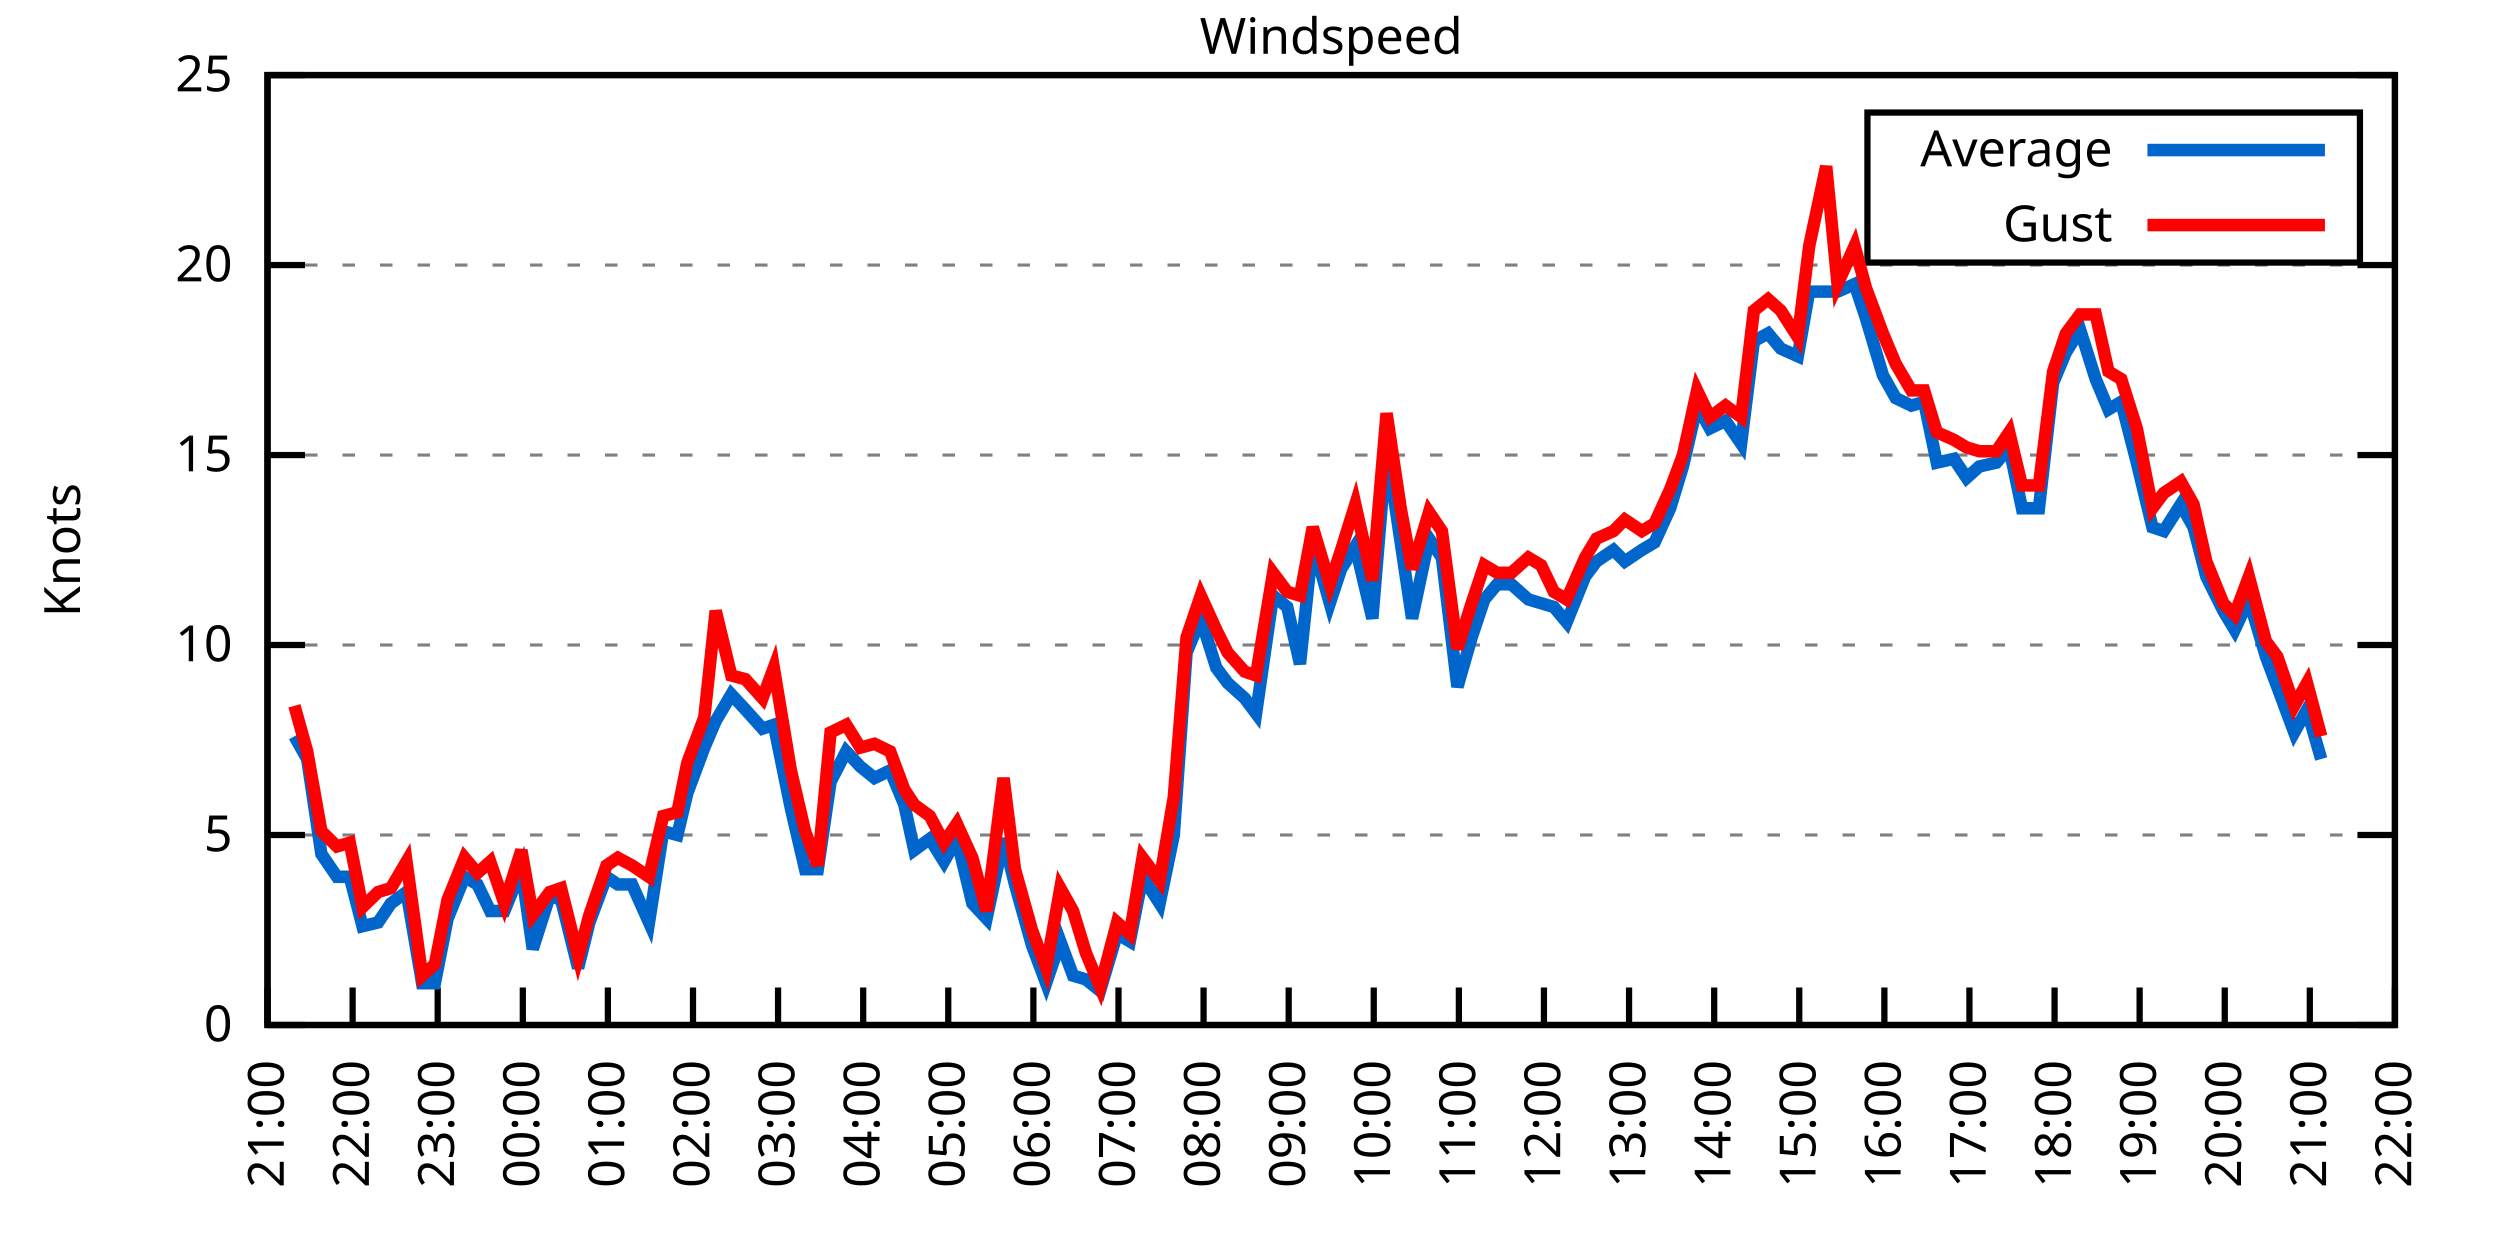
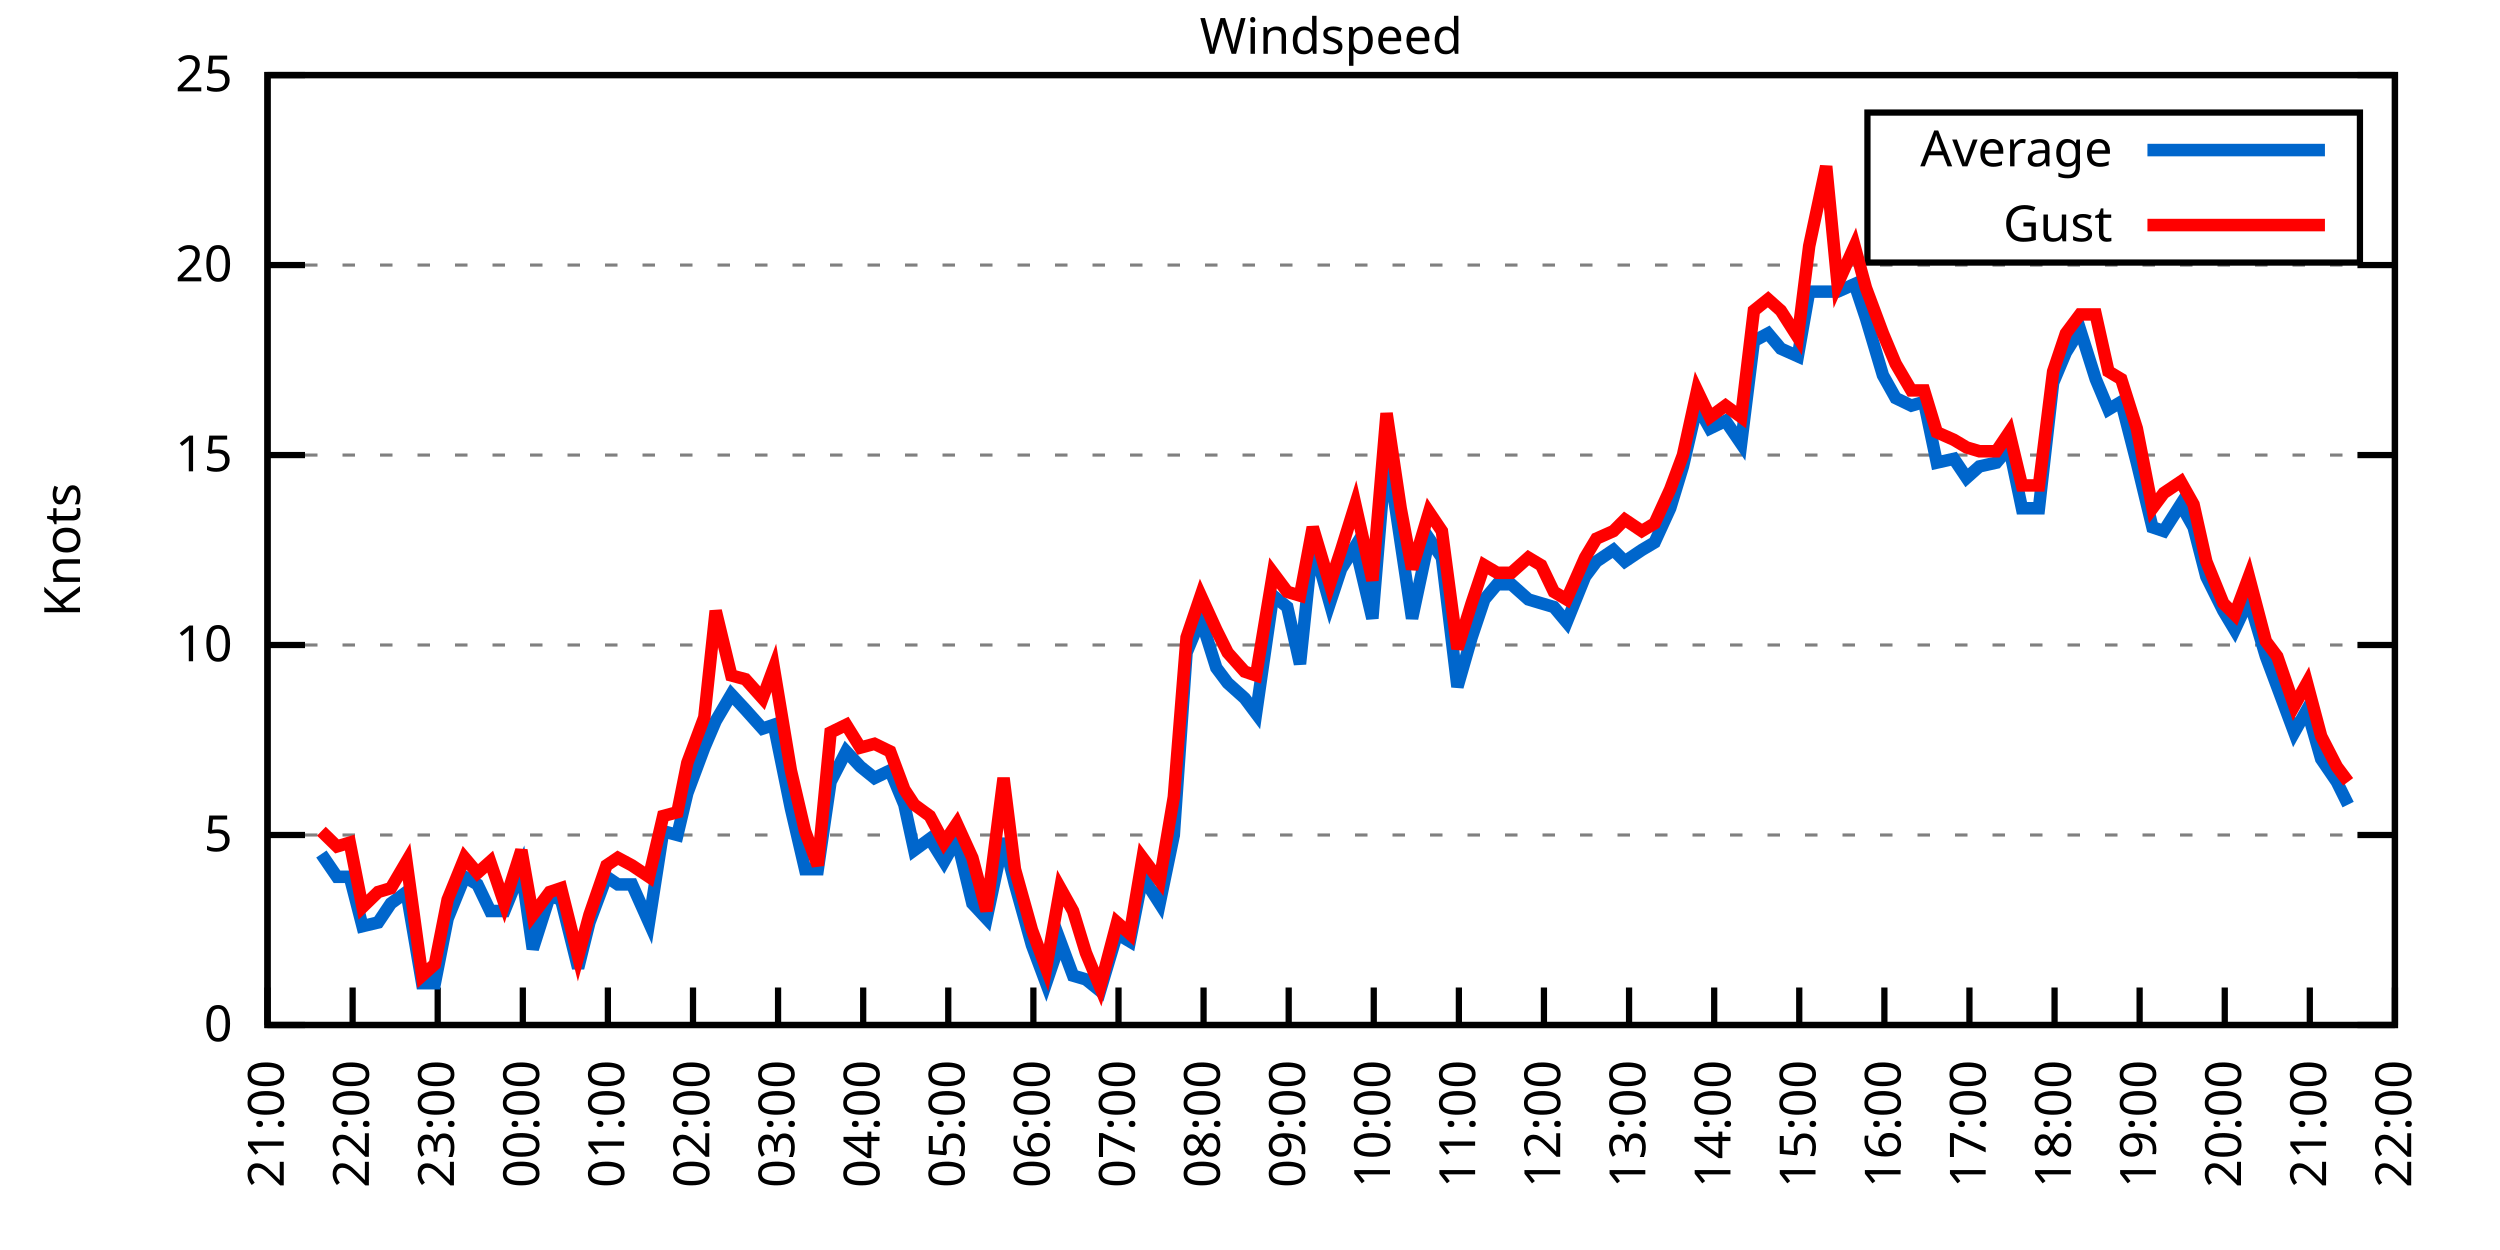
<svg xmlns="http://www.w3.org/2000/svg" xmlns:xlink="http://www.w3.org/1999/xlink" width="400" height="200" viewBox="0 0 400 200">
  <g id="gnuplot_canvas">
    <rect x="0" y="0" width="400" height="200" fill="none" />
    <defs>
      <circle id="gpDot" r="0.5" stroke-width="0.5" stroke="currentColor" />
      <path id="gpPt0" stroke-width="0.333" stroke="currentColor" d="M-1,0 h2 M0,-1 v2" />
      <path id="gpPt1" stroke-width="0.333" stroke="currentColor" d="M-1,-1 L1,1 M1,-1 L-1,1" />
      <path id="gpPt2" stroke-width="0.333" stroke="currentColor" d="M-1,0 L1,0 M0,-1 L0,1 M-1,-1 L1,1 M-1,1 L1,-1" />
      <rect id="gpPt3" stroke-width="0.333" stroke="currentColor" x="-1" y="-1" width="2" height="2" />
      <rect id="gpPt4" stroke-width="0.333" stroke="currentColor" fill="currentColor" x="-1" y="-1" width="2" height="2" />
      <circle id="gpPt5" stroke-width="0.333" stroke="currentColor" cx="0" cy="0" r="1" />
      <use xlink:href="#gpPt5" id="gpPt6" fill="currentColor" stroke="none" />
      <path id="gpPt7" stroke-width="0.333" stroke="currentColor" d="M0,-1.33 L-1.33,0.67 L1.33,0.67 z" />
      <use xlink:href="#gpPt7" id="gpPt8" fill="currentColor" stroke="none" />
      <use xlink:href="#gpPt7" id="gpPt9" stroke="currentColor" transform="rotate(180)" />
      <use xlink:href="#gpPt9" id="gpPt10" fill="currentColor" stroke="none" />
      <use xlink:href="#gpPt3" id="gpPt11" stroke="currentColor" transform="rotate(45)" />
      <use xlink:href="#gpPt11" id="gpPt12" fill="currentColor" stroke="none" />
      <path id="gpPt13" stroke-width="0.333" stroke="currentColor" d="M0,1.330 L1.265,0.411 L0.782,-1.067 L-0.782,-1.076 L-1.265,0.411 z" />
      <use xlink:href="#gpPt13" id="gpPt14" fill="currentColor" stroke="none" />
      <filter id="textbox" filterUnits="objectBoundingBox" x="0" y="0" height="1" width="1">
        <feFlood flood-color="white" flood-opacity="1" result="bgnd" />
        <feComposite in="SourceGraphic" in2="bgnd" operator="atop" />
      </filter>
      <filter id="greybox" filterUnits="objectBoundingBox" x="0" y="0" height="1" width="1">
        <feFlood flood-color="lightgrey" flood-opacity="1" result="grey" />
        <feComposite in="SourceGraphic" in2="grey" operator="atop" />
      </filter>
    </defs>
    <g fill="none" color="white" stroke="currentColor" stroke-width="1.00" stroke-linecap="butt" stroke-linejoin="miter">
</g>
    <g fill="none" color="black" stroke="currentColor" stroke-width="1.00" stroke-linecap="butt" stroke-linejoin="miter">
      <g stroke="none" shape-rendering="crispEdges">
        <polygon fill="rgb(255, 255, 255)" points="42.80,164.00 383.18,164.00 383.18,12.02 42.80,12.02 " />
      </g>
    </g>
    <g fill="none" color="black" stroke="currentColor" stroke-width="1.00" stroke-linecap="butt" stroke-linejoin="miter">
</g>
    <g fill="none" color="black" stroke="black" stroke-width="0.50" stroke-linecap="butt" stroke-linejoin="miter">
</g>
    <g fill="none" color="gray" stroke="currentColor" stroke-width="0.50" stroke-linecap="butt" stroke-linejoin="miter">
      <path stroke="gray" stroke-dasharray="2,4" class="gridline" d="M42.80,164.00 L383.19,164.00  " />
    </g>
    <g fill="none" color="gray" stroke="gray" stroke-width="1.00" stroke-linecap="butt" stroke-linejoin="miter">
</g>
    <g fill="none" color="black" stroke="currentColor" stroke-width="1.00" stroke-linecap="butt" stroke-linejoin="miter">
      <path stroke="black" d="M42.80,164.00 L48.80,164.00 M383.19,164.00 L377.19,164.00  " />
      <g transform="translate(37.20,166.60)" stroke="none" fill="black" font-family="Sans" font-size="8.00" text-anchor="end">
        <text>
          <tspan font-family="Sans"> 0</tspan>
        </text>
      </g>
    </g>
    <g fill="none" color="black" stroke="currentColor" stroke-width="1.00" stroke-linecap="butt" stroke-linejoin="miter">
</g>
    <g fill="none" color="black" stroke="black" stroke-width="0.50" stroke-linecap="butt" stroke-linejoin="miter">
</g>
    <g fill="none" color="gray" stroke="currentColor" stroke-width="0.50" stroke-linecap="butt" stroke-linejoin="miter">
      <path stroke="gray" stroke-dasharray="2,4" class="gridline" d="M42.80,133.60 L383.19,133.60  " />
    </g>
    <g fill="none" color="gray" stroke="gray" stroke-width="1.00" stroke-linecap="butt" stroke-linejoin="miter">
</g>
    <g fill="none" color="black" stroke="currentColor" stroke-width="1.00" stroke-linecap="butt" stroke-linejoin="miter">
      <path stroke="black" d="M42.80,133.60 L48.80,133.60 M383.19,133.60 L377.19,133.60  " />
      <g transform="translate(37.20,136.20)" stroke="none" fill="black" font-family="Sans" font-size="8.00" text-anchor="end">
        <text>
          <tspan font-family="Sans"> 5</tspan>
        </text>
      </g>
    </g>
    <g fill="none" color="black" stroke="currentColor" stroke-width="1.00" stroke-linecap="butt" stroke-linejoin="miter">
</g>
    <g fill="none" color="black" stroke="black" stroke-width="0.50" stroke-linecap="butt" stroke-linejoin="miter">
</g>
    <g fill="none" color="gray" stroke="currentColor" stroke-width="0.50" stroke-linecap="butt" stroke-linejoin="miter">
      <path stroke="gray" stroke-dasharray="2,4" class="gridline" d="M42.80,103.20 L383.19,103.20  " />
    </g>
    <g fill="none" color="gray" stroke="gray" stroke-width="1.00" stroke-linecap="butt" stroke-linejoin="miter">
</g>
    <g fill="none" color="black" stroke="currentColor" stroke-width="1.00" stroke-linecap="butt" stroke-linejoin="miter">
      <path stroke="black" d="M42.80,103.20 L48.80,103.20 M383.19,103.20 L377.19,103.20  " />
      <g transform="translate(37.20,105.80)" stroke="none" fill="black" font-family="Sans" font-size="8.00" text-anchor="end">
        <text>
          <tspan font-family="Sans"> 10</tspan>
        </text>
      </g>
    </g>
    <g fill="none" color="black" stroke="currentColor" stroke-width="1.00" stroke-linecap="butt" stroke-linejoin="miter">
</g>
    <g fill="none" color="black" stroke="black" stroke-width="0.50" stroke-linecap="butt" stroke-linejoin="miter">
</g>
    <g fill="none" color="gray" stroke="currentColor" stroke-width="0.50" stroke-linecap="butt" stroke-linejoin="miter">
      <path stroke="gray" stroke-dasharray="2,4" class="gridline" d="M42.80,72.81 L383.19,72.81  " />
    </g>
    <g fill="none" color="gray" stroke="gray" stroke-width="1.00" stroke-linecap="butt" stroke-linejoin="miter">
</g>
    <g fill="none" color="black" stroke="currentColor" stroke-width="1.00" stroke-linecap="butt" stroke-linejoin="miter">
      <path stroke="black" d="M42.80,72.81 L48.80,72.81 M383.19,72.81 L377.19,72.81  " />
      <g transform="translate(37.20,75.41)" stroke="none" fill="black" font-family="Sans" font-size="8.00" text-anchor="end">
        <text>
          <tspan font-family="Sans"> 15</tspan>
        </text>
      </g>
    </g>
    <g fill="none" color="black" stroke="currentColor" stroke-width="1.00" stroke-linecap="butt" stroke-linejoin="miter">
</g>
    <g fill="none" color="black" stroke="black" stroke-width="0.50" stroke-linecap="butt" stroke-linejoin="miter">
</g>
    <g fill="none" color="gray" stroke="currentColor" stroke-width="0.50" stroke-linecap="butt" stroke-linejoin="miter">
      <path stroke="gray" stroke-dasharray="2,4" class="gridline" d="M42.80,42.41 L383.19,42.41  " />
    </g>
    <g fill="none" color="gray" stroke="gray" stroke-width="1.00" stroke-linecap="butt" stroke-linejoin="miter">
</g>
    <g fill="none" color="black" stroke="currentColor" stroke-width="1.00" stroke-linecap="butt" stroke-linejoin="miter">
      <path stroke="black" d="M42.80,42.41 L48.80,42.41 M383.19,42.41 L377.19,42.41  " />
      <g transform="translate(37.20,45.01)" stroke="none" fill="black" font-family="Sans" font-size="8.00" text-anchor="end">
        <text>
          <tspan font-family="Sans"> 20</tspan>
        </text>
      </g>
    </g>
    <g fill="none" color="black" stroke="currentColor" stroke-width="1.00" stroke-linecap="butt" stroke-linejoin="miter">
</g>
    <g fill="none" color="black" stroke="black" stroke-width="0.50" stroke-linecap="butt" stroke-linejoin="miter">
</g>
    <g fill="none" color="gray" stroke="currentColor" stroke-width="0.50" stroke-linecap="butt" stroke-linejoin="miter">
      <path stroke="gray" stroke-dasharray="2,4" class="gridline" d="M42.80,12.01 L383.19,12.01  " />
    </g>
    <g fill="none" color="gray" stroke="gray" stroke-width="1.00" stroke-linecap="butt" stroke-linejoin="miter">
</g>
    <g fill="none" color="black" stroke="currentColor" stroke-width="1.00" stroke-linecap="butt" stroke-linejoin="miter">
      <path stroke="black" d="M42.80,12.01 L48.80,12.01 M383.19,12.01 L377.19,12.01  " />
      <g transform="translate(37.20,14.61)" stroke="none" fill="black" font-family="Sans" font-size="8.00" text-anchor="end">
        <text>
          <tspan font-family="Sans"> 25</tspan>
        </text>
      </g>
    </g>
    <g fill="none" color="black" stroke="currentColor" stroke-width="1.00" stroke-linecap="butt" stroke-linejoin="miter">
      <path stroke="black" d="M42.80,164.00 L42.80,158.00  " />
      <g transform="translate(45.40,169.60) rotate(270.00)" stroke="none" fill="black" font-family="Sans" font-size="8.00" text-anchor="end">
        <text>
          <tspan font-family="Sans">21:00</tspan>
        </text>
      </g>
    </g>
    <g fill="none" color="black" stroke="currentColor" stroke-width="1.00" stroke-linecap="butt" stroke-linejoin="miter">
      <path stroke="black" d="M56.42,164.00 L56.42,158.00  " />
      <g transform="translate(59.02,169.60) rotate(270.00)" stroke="none" fill="black" font-family="Sans" font-size="8.00" text-anchor="end">
        <text>
          <tspan font-family="Sans">22:00</tspan>
        </text>
      </g>
    </g>
    <g fill="none" color="black" stroke="currentColor" stroke-width="1.00" stroke-linecap="butt" stroke-linejoin="miter">
      <path stroke="black" d="M70.03,164.00 L70.03,158.00  " />
      <g transform="translate(72.63,169.60) rotate(270.00)" stroke="none" fill="black" font-family="Sans" font-size="8.00" text-anchor="end">
        <text>
          <tspan font-family="Sans">23:00</tspan>
        </text>
      </g>
    </g>
    <g fill="none" color="black" stroke="currentColor" stroke-width="1.00" stroke-linecap="butt" stroke-linejoin="miter">
      <path stroke="black" d="M83.65,164.00 L83.65,158.00  " />
      <g transform="translate(86.25,169.60) rotate(270.00)" stroke="none" fill="black" font-family="Sans" font-size="8.00" text-anchor="end">
        <text>
          <tspan font-family="Sans">00:00</tspan>
        </text>
      </g>
    </g>
    <g fill="none" color="black" stroke="currentColor" stroke-width="1.00" stroke-linecap="butt" stroke-linejoin="miter">
      <path stroke="black" d="M97.26,164.00 L97.26,158.00  " />
      <g transform="translate(99.86,169.60) rotate(270.00)" stroke="none" fill="black" font-family="Sans" font-size="8.00" text-anchor="end">
        <text>
          <tspan font-family="Sans">01:00</tspan>
        </text>
      </g>
    </g>
    <g fill="none" color="black" stroke="currentColor" stroke-width="1.00" stroke-linecap="butt" stroke-linejoin="miter">
      <path stroke="black" d="M110.88,164.00 L110.88,158.00  " />
      <g transform="translate(113.48,169.60) rotate(270.00)" stroke="none" fill="black" font-family="Sans" font-size="8.00" text-anchor="end">
        <text>
          <tspan font-family="Sans">02:00</tspan>
        </text>
      </g>
    </g>
    <g fill="none" color="black" stroke="currentColor" stroke-width="1.00" stroke-linecap="butt" stroke-linejoin="miter">
      <path stroke="black" d="M124.49,164.00 L124.49,158.00  " />
      <g transform="translate(127.09,169.60) rotate(270.00)" stroke="none" fill="black" font-family="Sans" font-size="8.00" text-anchor="end">
        <text>
          <tspan font-family="Sans">03:00</tspan>
        </text>
      </g>
    </g>
    <g fill="none" color="black" stroke="currentColor" stroke-width="1.00" stroke-linecap="butt" stroke-linejoin="miter">
      <path stroke="black" d="M138.11,164.00 L138.11,158.00  " />
      <g transform="translate(140.71,169.60) rotate(270.00)" stroke="none" fill="black" font-family="Sans" font-size="8.00" text-anchor="end">
        <text>
          <tspan font-family="Sans">04:00</tspan>
        </text>
      </g>
    </g>
    <g fill="none" color="black" stroke="currentColor" stroke-width="1.00" stroke-linecap="butt" stroke-linejoin="miter">
      <path stroke="black" d="M151.72,164.00 L151.72,158.00  " />
      <g transform="translate(154.32,169.60) rotate(270.00)" stroke="none" fill="black" font-family="Sans" font-size="8.00" text-anchor="end">
        <text>
          <tspan font-family="Sans">05:00</tspan>
        </text>
      </g>
    </g>
    <g fill="none" color="black" stroke="currentColor" stroke-width="1.00" stroke-linecap="butt" stroke-linejoin="miter">
      <path stroke="black" d="M165.34,164.00 L165.34,158.00  " />
      <g transform="translate(167.94,169.60) rotate(270.00)" stroke="none" fill="black" font-family="Sans" font-size="8.00" text-anchor="end">
        <text>
          <tspan font-family="Sans">06:00</tspan>
        </text>
      </g>
    </g>
    <g fill="none" color="black" stroke="currentColor" stroke-width="1.00" stroke-linecap="butt" stroke-linejoin="miter">
      <path stroke="black" d="M178.96,164.00 L178.96,158.00  " />
      <g transform="translate(181.56,169.60) rotate(270.00)" stroke="none" fill="black" font-family="Sans" font-size="8.00" text-anchor="end">
        <text>
          <tspan font-family="Sans">07:00</tspan>
        </text>
      </g>
    </g>
    <g fill="none" color="black" stroke="currentColor" stroke-width="1.00" stroke-linecap="butt" stroke-linejoin="miter">
      <path stroke="black" d="M192.57,164.00 L192.57,158.00  " />
      <g transform="translate(195.17,169.60) rotate(270.00)" stroke="none" fill="black" font-family="Sans" font-size="8.00" text-anchor="end">
        <text>
          <tspan font-family="Sans">08:00</tspan>
        </text>
      </g>
    </g>
    <g fill="none" color="black" stroke="currentColor" stroke-width="1.00" stroke-linecap="butt" stroke-linejoin="miter">
      <path stroke="black" d="M206.19,164.00 L206.19,158.00  " />
      <g transform="translate(208.79,169.60) rotate(270.00)" stroke="none" fill="black" font-family="Sans" font-size="8.00" text-anchor="end">
        <text>
          <tspan font-family="Sans">09:00</tspan>
        </text>
      </g>
    </g>
    <g fill="none" color="black" stroke="currentColor" stroke-width="1.00" stroke-linecap="butt" stroke-linejoin="miter">
      <path stroke="black" d="M219.80,164.00 L219.80,158.00  " />
      <g transform="translate(222.40,169.60) rotate(270.00)" stroke="none" fill="black" font-family="Sans" font-size="8.00" text-anchor="end">
        <text>
          <tspan font-family="Sans">10:00</tspan>
        </text>
      </g>
    </g>
    <g fill="none" color="black" stroke="currentColor" stroke-width="1.00" stroke-linecap="butt" stroke-linejoin="miter">
      <path stroke="black" d="M233.42,164.00 L233.42,158.00  " />
      <g transform="translate(236.02,169.60) rotate(270.00)" stroke="none" fill="black" font-family="Sans" font-size="8.00" text-anchor="end">
        <text>
          <tspan font-family="Sans">11:00</tspan>
        </text>
      </g>
    </g>
    <g fill="none" color="black" stroke="currentColor" stroke-width="1.00" stroke-linecap="butt" stroke-linejoin="miter">
      <path stroke="black" d="M247.03,164.00 L247.03,158.00  " />
      <g transform="translate(249.63,169.60) rotate(270.00)" stroke="none" fill="black" font-family="Sans" font-size="8.00" text-anchor="end">
        <text>
          <tspan font-family="Sans">12:00</tspan>
        </text>
      </g>
    </g>
    <g fill="none" color="black" stroke="currentColor" stroke-width="1.00" stroke-linecap="butt" stroke-linejoin="miter">
      <path stroke="black" d="M260.65,164.00 L260.65,158.00  " />
      <g transform="translate(263.25,169.60) rotate(270.00)" stroke="none" fill="black" font-family="Sans" font-size="8.00" text-anchor="end">
        <text>
          <tspan font-family="Sans">13:00</tspan>
        </text>
      </g>
    </g>
    <g fill="none" color="black" stroke="currentColor" stroke-width="1.00" stroke-linecap="butt" stroke-linejoin="miter">
      <path stroke="black" d="M274.27,164.00 L274.27,158.00  " />
      <g transform="translate(276.87,169.60) rotate(270.00)" stroke="none" fill="black" font-family="Sans" font-size="8.00" text-anchor="end">
        <text>
          <tspan font-family="Sans">14:00</tspan>
        </text>
      </g>
    </g>
    <g fill="none" color="black" stroke="currentColor" stroke-width="1.00" stroke-linecap="butt" stroke-linejoin="miter">
      <path stroke="black" d="M287.88,164.00 L287.88,158.00  " />
      <g transform="translate(290.48,169.60) rotate(270.00)" stroke="none" fill="black" font-family="Sans" font-size="8.00" text-anchor="end">
        <text>
          <tspan font-family="Sans">15:00</tspan>
        </text>
      </g>
    </g>
    <g fill="none" color="black" stroke="currentColor" stroke-width="1.00" stroke-linecap="butt" stroke-linejoin="miter">
      <path stroke="black" d="M301.50,164.00 L301.50,158.00  " />
      <g transform="translate(304.10,169.60) rotate(270.00)" stroke="none" fill="black" font-family="Sans" font-size="8.00" text-anchor="end">
        <text>
          <tspan font-family="Sans">16:00</tspan>
        </text>
      </g>
    </g>
    <g fill="none" color="black" stroke="currentColor" stroke-width="1.00" stroke-linecap="butt" stroke-linejoin="miter">
      <path stroke="black" d="M315.11,164.00 L315.11,158.00  " />
      <g transform="translate(317.71,169.60) rotate(270.00)" stroke="none" fill="black" font-family="Sans" font-size="8.00" text-anchor="end">
        <text>
          <tspan font-family="Sans">17:00</tspan>
        </text>
      </g>
    </g>
    <g fill="none" color="black" stroke="currentColor" stroke-width="1.00" stroke-linecap="butt" stroke-linejoin="miter">
      <path stroke="black" d="M328.73,164.00 L328.73,158.00  " />
      <g transform="translate(331.33,169.60) rotate(270.00)" stroke="none" fill="black" font-family="Sans" font-size="8.00" text-anchor="end">
        <text>
          <tspan font-family="Sans">18:00</tspan>
        </text>
      </g>
    </g>
    <g fill="none" color="black" stroke="currentColor" stroke-width="1.00" stroke-linecap="butt" stroke-linejoin="miter">
      <path stroke="black" d="M342.34,164.00 L342.34,158.00  " />
      <g transform="translate(344.94,169.60) rotate(270.00)" stroke="none" fill="black" font-family="Sans" font-size="8.00" text-anchor="end">
        <text>
          <tspan font-family="Sans">19:00</tspan>
        </text>
      </g>
    </g>
    <g fill="none" color="black" stroke="currentColor" stroke-width="1.00" stroke-linecap="butt" stroke-linejoin="miter">
      <path stroke="black" d="M355.96,164.00 L355.96,158.00  " />
      <g transform="translate(358.56,169.60) rotate(270.00)" stroke="none" fill="black" font-family="Sans" font-size="8.00" text-anchor="end">
        <text>
          <tspan font-family="Sans">20:00</tspan>
        </text>
      </g>
    </g>
    <g fill="none" color="black" stroke="currentColor" stroke-width="1.00" stroke-linecap="butt" stroke-linejoin="miter">
      <path stroke="black" d="M369.57,164.00 L369.57,158.00  " />
      <g transform="translate(372.17,169.60) rotate(270.00)" stroke="none" fill="black" font-family="Sans" font-size="8.00" text-anchor="end">
        <text>
          <tspan font-family="Sans">21:00</tspan>
        </text>
      </g>
    </g>
    <g fill="none" color="black" stroke="currentColor" stroke-width="1.00" stroke-linecap="butt" stroke-linejoin="miter">
      <path stroke="black" d="M383.19,164.00 L383.19,158.00  " />
      <g transform="translate(385.79,169.60) rotate(270.00)" stroke="none" fill="black" font-family="Sans" font-size="8.00" text-anchor="end">
        <text>
          <tspan font-family="Sans">22:00</tspan>
        </text>
      </g>
    </g>
    <g fill="none" color="black" stroke="currentColor" stroke-width="1.00" stroke-linecap="butt" stroke-linejoin="miter">
</g>
    <g fill="none" color="black" stroke="currentColor" stroke-width="1.00" stroke-linecap="butt" stroke-linejoin="miter">
      <path stroke="black" d="M42.80,12.01 L42.80,164.00 L383.19,164.00 L383.19,12.01 L42.80,12.01 Z  " />
    </g>
    <g fill="none" color="black" stroke="currentColor" stroke-width="1.00" stroke-linecap="butt" stroke-linejoin="miter">
</g>
    <g fill="none" color="black" stroke="currentColor" stroke-width="1.00" stroke-linecap="butt" stroke-linejoin="miter">
      <path stroke="black" d="M298.79,42.01 L298.79,18.01 L377.59,18.01 L377.59,42.01 L298.79,42.01 Z  " />
    </g>
    <g id="Windspeed_plot_1">
      <g fill="none" color="white" stroke="black" stroke-width="2.00" stroke-linecap="butt" stroke-linejoin="miter">
</g>
      <g fill="none" color="black" stroke="currentColor" stroke-width="2.00" stroke-linecap="butt" stroke-linejoin="miter">
        <g transform="translate(337.99,26.61)" stroke="none" fill="black" font-family="Sans" font-size="8.00" text-anchor="end">
          <text>
            <tspan font-family="Sans">Average</tspan>
          </text>
        </g>
      </g>
      <g fill="none" color="black" stroke="currentColor" stroke-width="2.00" stroke-linecap="butt" stroke-linejoin="miter">
-         <path stroke="rgb(  0, 102, 204)" d="M343.59,24.01 L371.99,24.01 M47.11,117.80 L49.15,121.44 L51.42,136.64 L53.92,140.29 L55.96,140.29 L58.00,148.19   L60.50,147.59 L62.54,144.55 L65.04,142.72 L67.54,157.31 L69.58,157.31 L71.62,146.98 L74.34,140.29 L76.39,141.51   L78.43,145.76 L80.70,145.76 L83.42,139.07 L85.24,151.84 L87.96,143.33 L89.77,143.94 L92.50,154.88 L94.31,147.59   L97.04,140.29 L98.85,141.51 L101.12,141.51 L103.84,147.59 L106.11,132.99 L108.38,133.60 L109.97,126.91 L112.69,119.62   L114.51,115.36 L117.01,111.11 L119.27,113.54 L122.00,116.58 L123.81,115.97 L126.54,129.35 L128.81,139.07 L130.85,139.07   L132.89,125.09 L135.39,120.23 L137.66,122.66 L139.92,124.48 L142.42,123.27 L144.69,128.74 L146.28,136.03 L148.77,134.21   L151.04,137.86 L153.09,134.21 L155.58,144.55 L157.85,146.98 L160.57,134.21 L162.39,141.51 L165.11,151.23 L167.38,157.31   L169.65,150.62 L171.69,156.10 L173.74,156.70 L176.01,158.53 L178.73,149.41 L180.77,150.62 L182.81,140.29 L185.54,144.55   L187.81,133.60 L189.85,104.42 L192.12,98.95 L194.61,106.85 L196.43,109.28 L199.15,111.72 L200.97,114.15 L203.69,95.30   L205.96,97.12 L208.00,106.24 L210.04,86.79 L212.77,96.52 L214.58,91.04 L216.85,87.40 L219.58,98.95 L221.85,71.59   L224.11,86.79 L225.93,98.95 L228.65,86.18 L230.70,89.22 L233.19,109.89 L235.46,101.99 L237.50,95.91 L239.55,93.48   L241.81,93.48 L244.54,95.91 L246.58,96.52 L248.62,97.12 L250.66,99.56 L253.61,92.26 L255.43,89.83 L258.15,88.00   L259.97,89.83 L262.69,88.00 L264.73,86.79 L267.23,81.32 L269.27,74.63 L271.54,64.90 L273.58,68.55 L276.08,67.33   L278.58,70.98 L280.62,54.57 L282.89,53.35 L284.93,55.78 L287.65,57.00 L289.47,46.66 L292.19,46.66 L294.01,46.66   L296.73,45.45 L298.55,50.92 L301.27,60.04 L303.31,63.69 L305.81,64.90 L307.85,64.29 L309.89,74.02 L312.62,73.41   L314.66,76.45 L316.70,74.63 L319.42,74.02 L321.47,71.59 L323.51,81.32 L326.23,81.32 L328.50,61.25 L330.54,56.39   L332.81,52.74 L335.31,60.65 L337.35,65.51 L339.39,64.29 L341.89,74.02 L344.39,84.36 L346.20,84.97 L348.92,80.71   L350.97,84.36 L353.01,92.26 L355.73,97.73 L357.55,100.77 L359.82,95.91 L362.54,105.03 L364.36,109.89 L367.08,117.19   L369.12,113.54 L371.39,121.44  " />
+         <path stroke="rgb(  0, 102, 204)" d="M343.59,24.01 L371.99,24.01 M51.42,136.64 L53.92,140.29 L55.96,140.29 L58.00,148.19 L60.50,147.59 L62.54,144.55   L65.04,142.72 L67.54,157.31 L69.58,157.31 L71.62,146.98 L74.34,140.29 L76.39,141.51 L78.43,145.76 L80.70,145.76   L83.42,139.07 L85.24,151.84 L87.96,143.33 L89.77,143.94 L92.50,154.88 L94.31,147.59 L97.04,140.29 L98.85,141.51   L101.12,141.51 L103.84,147.59 L106.11,132.99 L108.38,133.60 L109.97,126.91 L112.69,119.62 L114.51,115.36 L117.01,111.11   L119.27,113.54 L122.00,116.58 L123.81,115.97 L126.54,129.35 L128.81,139.07 L130.85,139.07 L132.89,125.09 L135.39,120.23   L137.66,122.66 L139.92,124.48 L142.42,123.27 L144.69,128.74 L146.28,136.03 L148.77,134.21 L151.04,137.86 L153.09,134.21   L155.58,144.55 L157.85,146.98 L160.57,134.21 L162.39,141.51 L165.11,151.23 L167.38,157.31 L169.65,150.62 L171.69,156.10   L173.74,156.70 L176.01,158.53 L178.73,149.41 L180.77,150.62 L182.81,140.29 L185.54,144.55 L187.81,133.60 L189.85,104.42   L192.12,98.95 L194.61,106.85 L196.43,109.28 L199.15,111.72 L200.97,114.15 L203.69,95.30 L205.96,97.12 L208.00,106.24   L210.04,86.79 L212.77,96.52 L214.58,91.04 L216.85,87.40 L219.58,98.95 L221.85,71.59 L224.11,86.79 L225.93,98.95   L228.65,86.18 L230.70,89.22 L233.19,109.89 L235.46,101.99 L237.50,95.91 L239.55,93.48 L241.81,93.48 L244.54,95.91   L246.58,96.52 L248.62,97.12 L250.66,99.56 L253.61,92.26 L255.43,89.83 L258.15,88.00 L259.97,89.83 L262.69,88.00   L264.73,86.79 L267.23,81.32 L269.27,74.63 L271.54,64.90 L273.58,68.55 L276.08,67.33 L278.58,70.98 L280.62,54.57   L282.89,53.35 L284.93,55.78 L287.65,57.00 L289.47,46.66 L292.19,46.66 L294.01,46.66 L296.73,45.45 L298.55,50.92   L301.27,60.04 L303.31,63.69 L305.81,64.90 L307.85,64.29 L309.89,74.02 L312.62,73.41 L314.66,76.45 L316.70,74.63   L319.42,74.02 L321.47,71.59 L323.51,81.32 L326.23,81.32 L328.50,61.25 L330.54,56.39 L332.81,52.74 L335.31,60.65   L337.35,65.51 L339.39,64.29 L341.89,74.02 L344.39,84.36 L346.20,84.97 L348.92,80.71 L350.97,84.36 L353.01,92.26   L355.73,97.73 L357.55,100.77 L359.82,95.91 L362.54,105.03 L364.36,109.89 L367.08,117.19 L369.12,113.54 L371.39,121.44   L373.89,125.09 L375.70,128.74  " />
      </g>
    </g>
    <g id="Windspeed_plot_2">
      <g fill="none" color="black" stroke="currentColor" stroke-width="2.00" stroke-linecap="butt" stroke-linejoin="miter">
        <g transform="translate(337.99,38.61)" stroke="none" fill="black" font-family="Sans" font-size="8.00" text-anchor="end">
          <text>
            <tspan font-family="Sans">Gust</tspan>
          </text>
        </g>
      </g>
      <g fill="none" color="black" stroke="currentColor" stroke-width="2.00" stroke-linecap="butt" stroke-linejoin="miter">
-         <path stroke="rgb(255,   0,   0)" d="M343.59,36.01 L371.99,36.01 M47.11,112.93 L49.15,120.23 L51.42,132.99 L53.92,135.43 L55.96,134.82 L58.00,145.15   L60.50,142.72 L62.54,142.11 L65.04,137.86 L67.54,156.10 L69.58,154.27 L71.62,143.94 L74.34,137.25 L76.39,139.68   L78.43,137.86 L80.70,144.55 L83.42,136.03 L85.24,146.37 L87.96,142.72 L89.77,142.11 L92.50,153.06 L94.31,146.37   L97.04,138.47 L98.85,137.25 L101.12,138.47 L103.84,140.29 L106.11,130.56 L108.38,129.95 L109.97,122.05 L112.69,114.76   L114.51,97.73 L117.01,108.07 L119.27,108.68 L122.00,111.72 L123.81,106.85 L126.54,123.27 L128.81,132.99 L130.85,138.47   L132.89,117.19 L135.39,115.97 L137.66,119.62 L139.92,119.01 L142.42,120.23 L144.69,126.31 L146.28,128.74 L148.77,130.56   L151.04,134.82 L153.09,131.78 L155.58,137.25 L157.85,145.76 L160.57,124.48 L162.39,139.07 L165.11,148.80 L167.38,154.88   L169.65,142.11 L171.69,145.76 L173.74,152.45 L176.01,157.92 L178.73,147.59 L180.77,149.41 L182.81,137.25 L185.54,140.90   L187.81,127.52 L189.85,101.99 L192.12,95.30 L194.61,100.77 L196.43,104.42 L199.15,107.46 L200.97,108.07 L203.69,91.65   L205.96,94.69 L208.00,95.30 L210.04,84.36 L212.77,93.48 L214.58,88.00 L216.85,80.71 L219.58,92.87 L221.85,66.12   L224.11,81.32 L225.93,91.04 L228.65,81.93 L230.70,84.97 L233.19,103.81 L235.46,96.52 L237.50,90.44 L239.55,91.65   L241.81,91.65 L244.54,89.22 L246.58,90.44 L248.62,94.69 L250.66,95.91 L253.61,89.22 L255.43,86.18 L258.15,84.97   L259.97,83.14 L262.69,84.97 L264.73,83.75 L267.23,78.28 L269.27,72.81 L271.54,62.47 L273.58,66.73 L276.08,64.90   L278.58,66.73 L280.62,49.70 L282.89,47.88 L284.93,49.70 L287.65,53.96 L289.47,39.37 L292.19,26.60 L294.01,45.45   L296.73,39.37 L298.55,46.06 L301.27,53.35 L303.31,58.21 L305.81,62.47 L307.85,62.47 L309.89,69.16 L312.62,70.37   L314.66,71.59 L316.70,72.20 L319.42,72.20 L321.47,69.16 L323.51,77.67 L326.23,77.67 L328.50,59.43 L330.54,53.35   L332.81,50.31 L335.31,50.31 L337.35,59.43 L339.39,60.65 L341.89,68.55 L344.39,81.32 L346.20,78.89 L348.92,77.06   L350.97,80.71 L353.01,89.83 L355.73,96.52 L357.55,98.34 L359.82,92.26 L362.54,102.60 L364.36,105.03 L367.08,112.93   L369.12,109.28 L371.39,117.80  " />
+         <path stroke="rgb(255,   0,   0)" d="M343.59,36.01 L371.99,36.01 M51.42,132.99 L53.92,135.43 L55.96,134.82 L58.00,145.15 L60.50,142.72 L62.54,142.11   L65.04,137.86 L67.54,156.10 L69.58,154.27 L71.62,143.94 L74.34,137.25 L76.39,139.68 L78.43,137.86 L80.70,144.55   L83.42,136.03 L85.24,146.37 L87.96,142.72 L89.77,142.11 L92.50,153.06 L94.31,146.37 L97.04,138.47 L98.85,137.25   L101.12,138.47 L103.84,140.29 L106.11,130.56 L108.38,129.95 L109.97,122.05 L112.69,114.76 L114.51,97.73 L117.01,108.07   L119.27,108.68 L122.00,111.72 L123.81,106.85 L126.54,123.27 L128.81,132.99 L130.85,138.47 L132.89,117.19 L135.39,115.97   L137.66,119.62 L139.92,119.01 L142.42,120.23 L144.69,126.31 L146.28,128.74 L148.77,130.56 L151.04,134.82 L153.09,131.78   L155.58,137.25 L157.85,145.76 L160.57,124.48 L162.39,139.07 L165.11,148.80 L167.38,154.88 L169.65,142.11 L171.69,145.76   L173.74,152.45 L176.01,157.92 L178.73,147.59 L180.77,149.41 L182.81,137.25 L185.54,140.90 L187.81,127.52 L189.85,101.99   L192.12,95.30 L194.61,100.77 L196.43,104.42 L199.15,107.46 L200.97,108.07 L203.69,91.65 L205.96,94.69 L208.00,95.30   L210.04,84.36 L212.77,93.48 L214.58,88.00 L216.85,80.71 L219.58,92.87 L221.85,66.12 L224.11,81.32 L225.93,91.04   L228.65,81.93 L230.70,84.97 L233.19,103.81 L235.46,96.52 L237.50,90.44 L239.55,91.65 L241.81,91.65 L244.54,89.22   L246.58,90.44 L248.62,94.69 L250.66,95.91 L253.61,89.22 L255.43,86.18 L258.15,84.97 L259.97,83.14 L262.69,84.97   L264.73,83.75 L267.23,78.28 L269.27,72.81 L271.54,62.47 L273.58,66.73 L276.08,64.90 L278.58,66.73 L280.62,49.70   L282.89,47.88 L284.93,49.70 L287.65,53.96 L289.47,39.37 L292.19,26.60 L294.01,45.45 L296.73,39.37 L298.55,46.06   L301.27,53.35 L303.31,58.21 L305.81,62.47 L307.85,62.47 L309.89,69.16 L312.62,70.37 L314.66,71.59 L316.70,72.20   L319.42,72.20 L321.47,69.16 L323.51,77.67 L326.23,77.67 L328.50,59.43 L330.54,53.35 L332.81,50.31 L335.31,50.31   L337.35,59.43 L339.39,60.65 L341.89,68.55 L344.39,81.32 L346.20,78.89 L348.92,77.06 L350.97,80.71 L353.01,89.83   L355.73,96.52 L357.55,98.34 L359.82,92.26 L362.54,102.60 L364.36,105.03 L367.08,112.93 L369.12,109.28 L371.39,117.80   L373.89,122.66 L375.70,125.09  " />
      </g>
    </g>
    <g fill="none" color="black" stroke="currentColor" stroke-width="2.00" stroke-linecap="butt" stroke-linejoin="miter">
</g>
    <g fill="none" color="black" stroke="black" stroke-width="1.00" stroke-linecap="butt" stroke-linejoin="miter">
</g>
    <g fill="none" color="black" stroke="currentColor" stroke-width="1.00" stroke-linecap="butt" stroke-linejoin="miter">
      <path stroke="black" d="M42.80,12.01 L42.80,164.00 L383.19,164.00 L383.19,12.01 L42.80,12.01 Z  " />
      <g transform="translate(12.80,88.01) rotate(270.00)" stroke="none" fill="black" font-family="Sans" font-size="8.00" text-anchor="middle">
        <text>
          <tspan font-family="Sans">Knots</tspan>
        </text>
      </g>
    </g>
    <g fill="none" color="black" stroke="currentColor" stroke-width="1.00" stroke-linecap="butt" stroke-linejoin="miter">
</g>
    <g fill="none" color="black" stroke="currentColor" stroke-width="1.00" stroke-linecap="butt" stroke-linejoin="miter">
      <g transform="translate(212.99,8.61)" stroke="none" fill="black" font-family="Sans" font-size="8.00" text-anchor="middle">
        <text>
          <tspan font-family="Sans">Windspeed</tspan>
        </text>
      </g>
    </g>
    <g fill="none" color="black" stroke="currentColor" stroke-width="1.00" stroke-linecap="butt" stroke-linejoin="miter">
</g>
  </g>
</svg>
